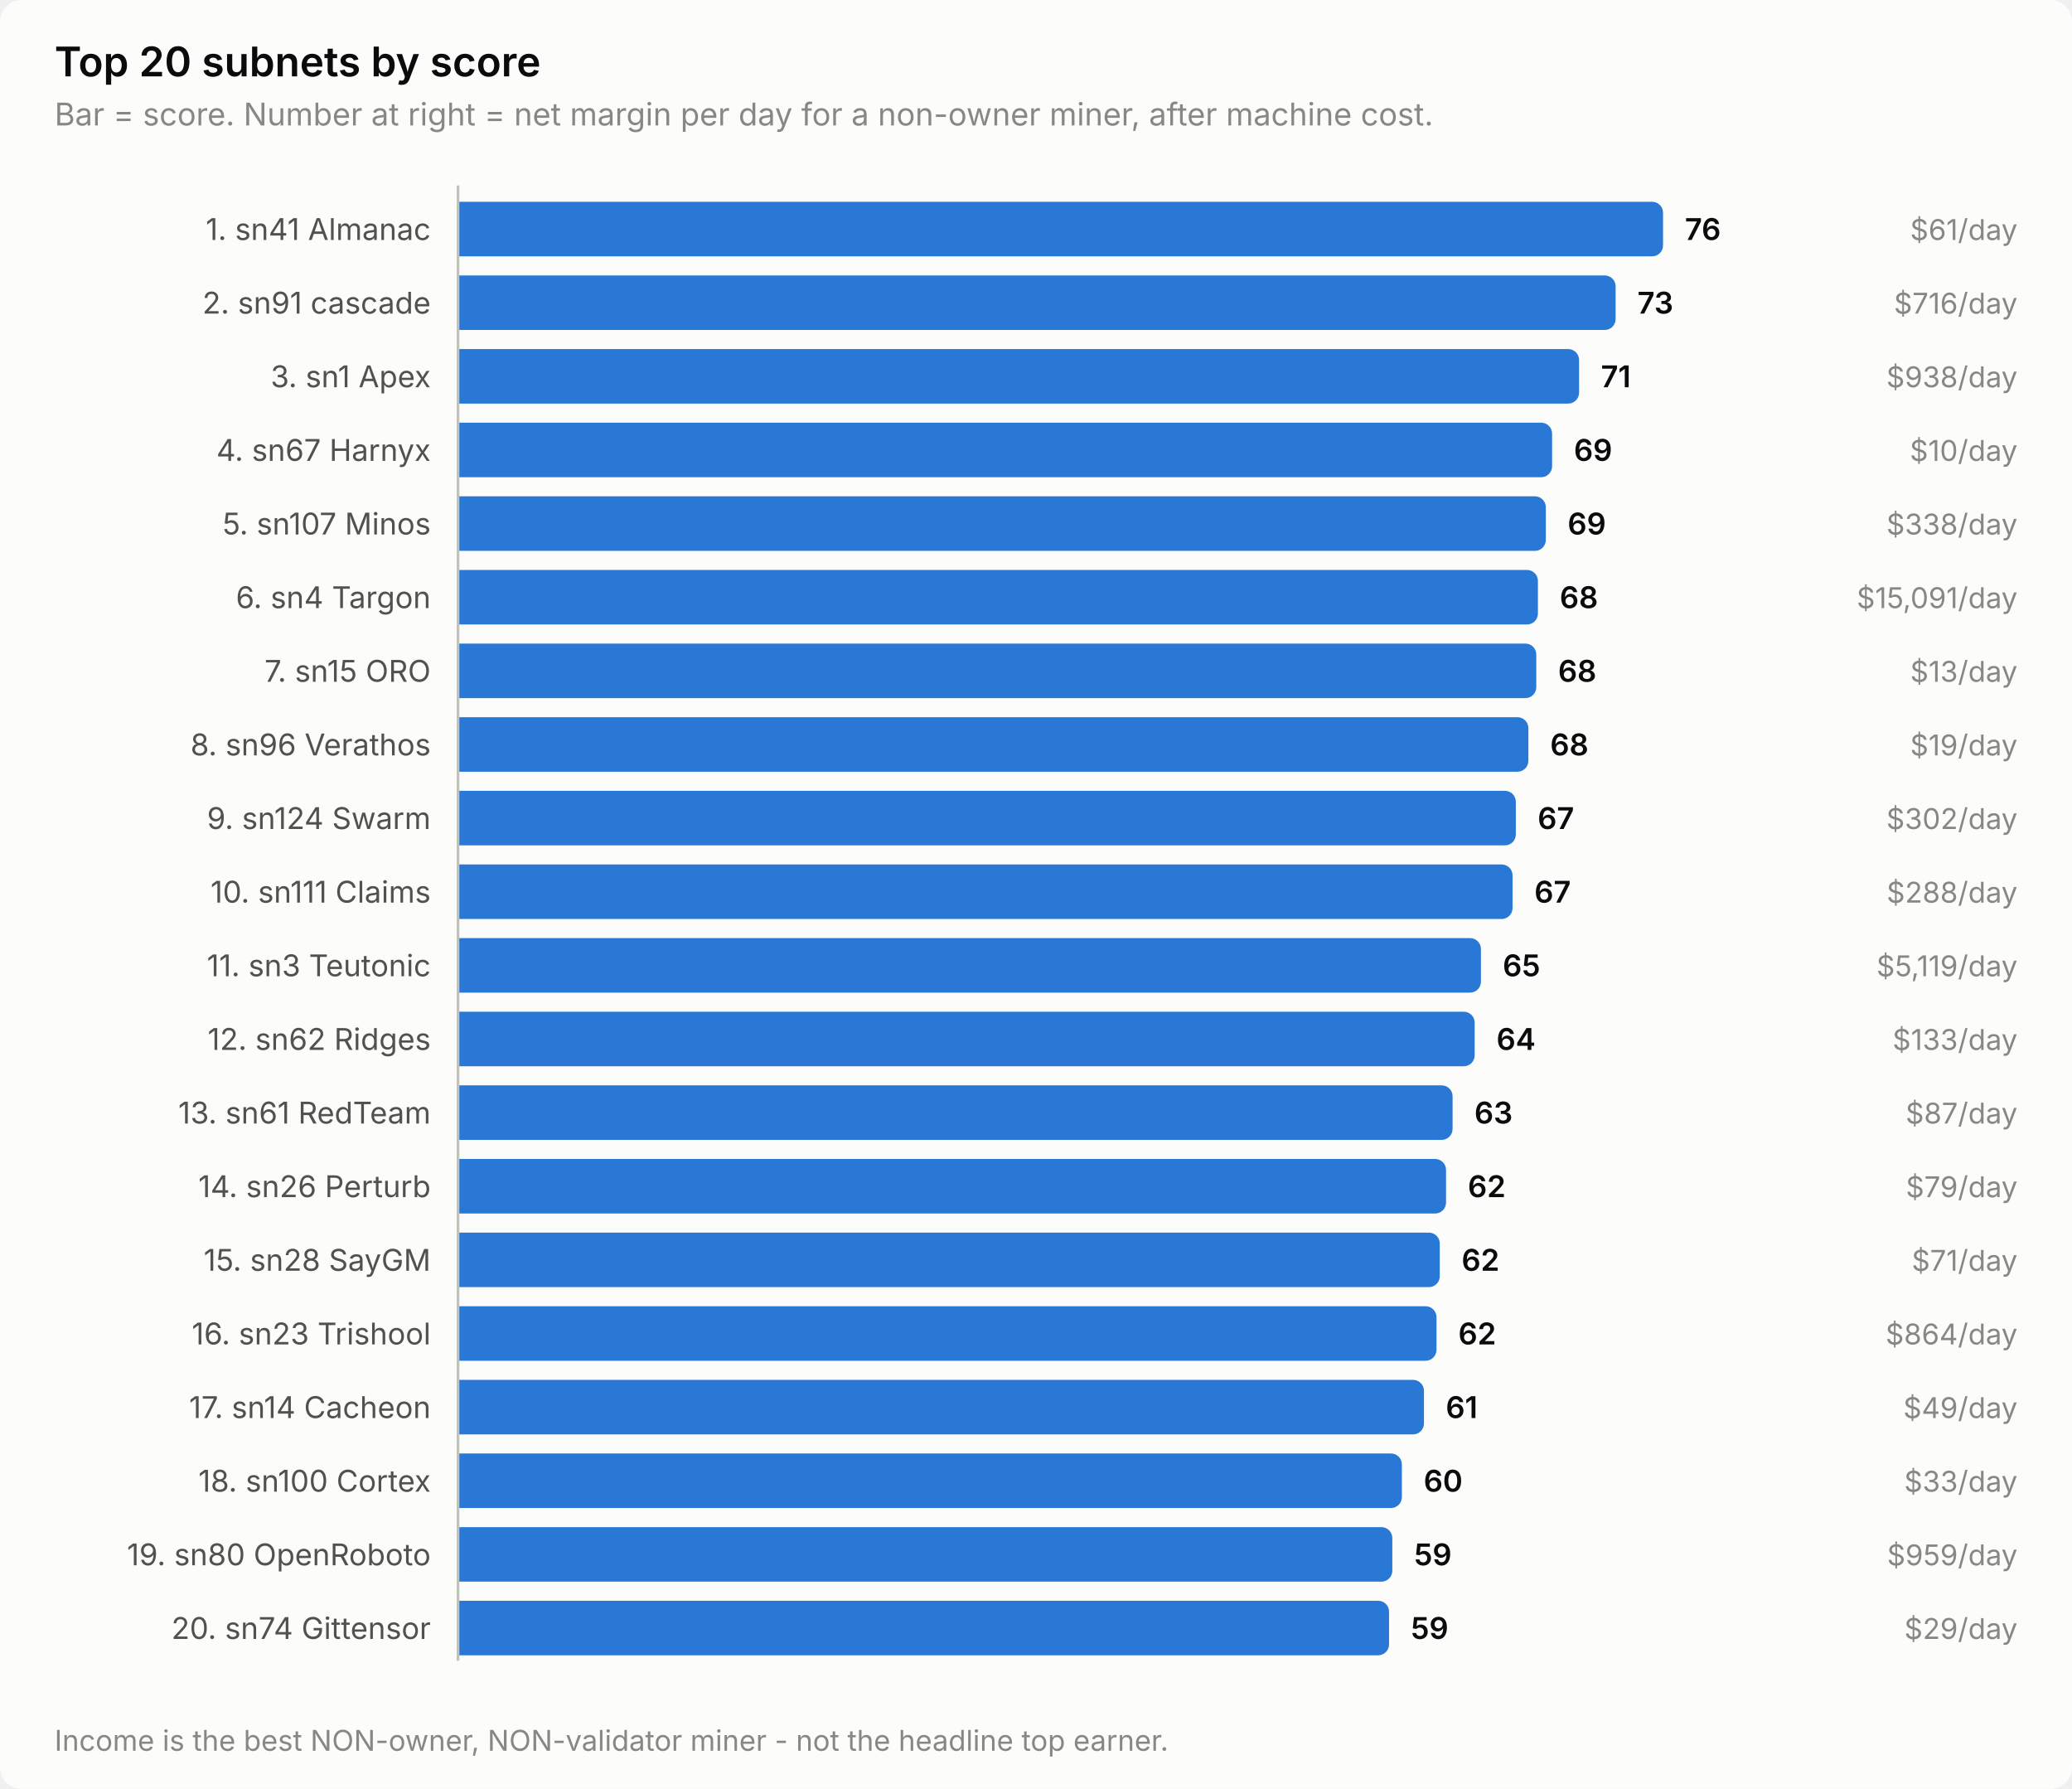
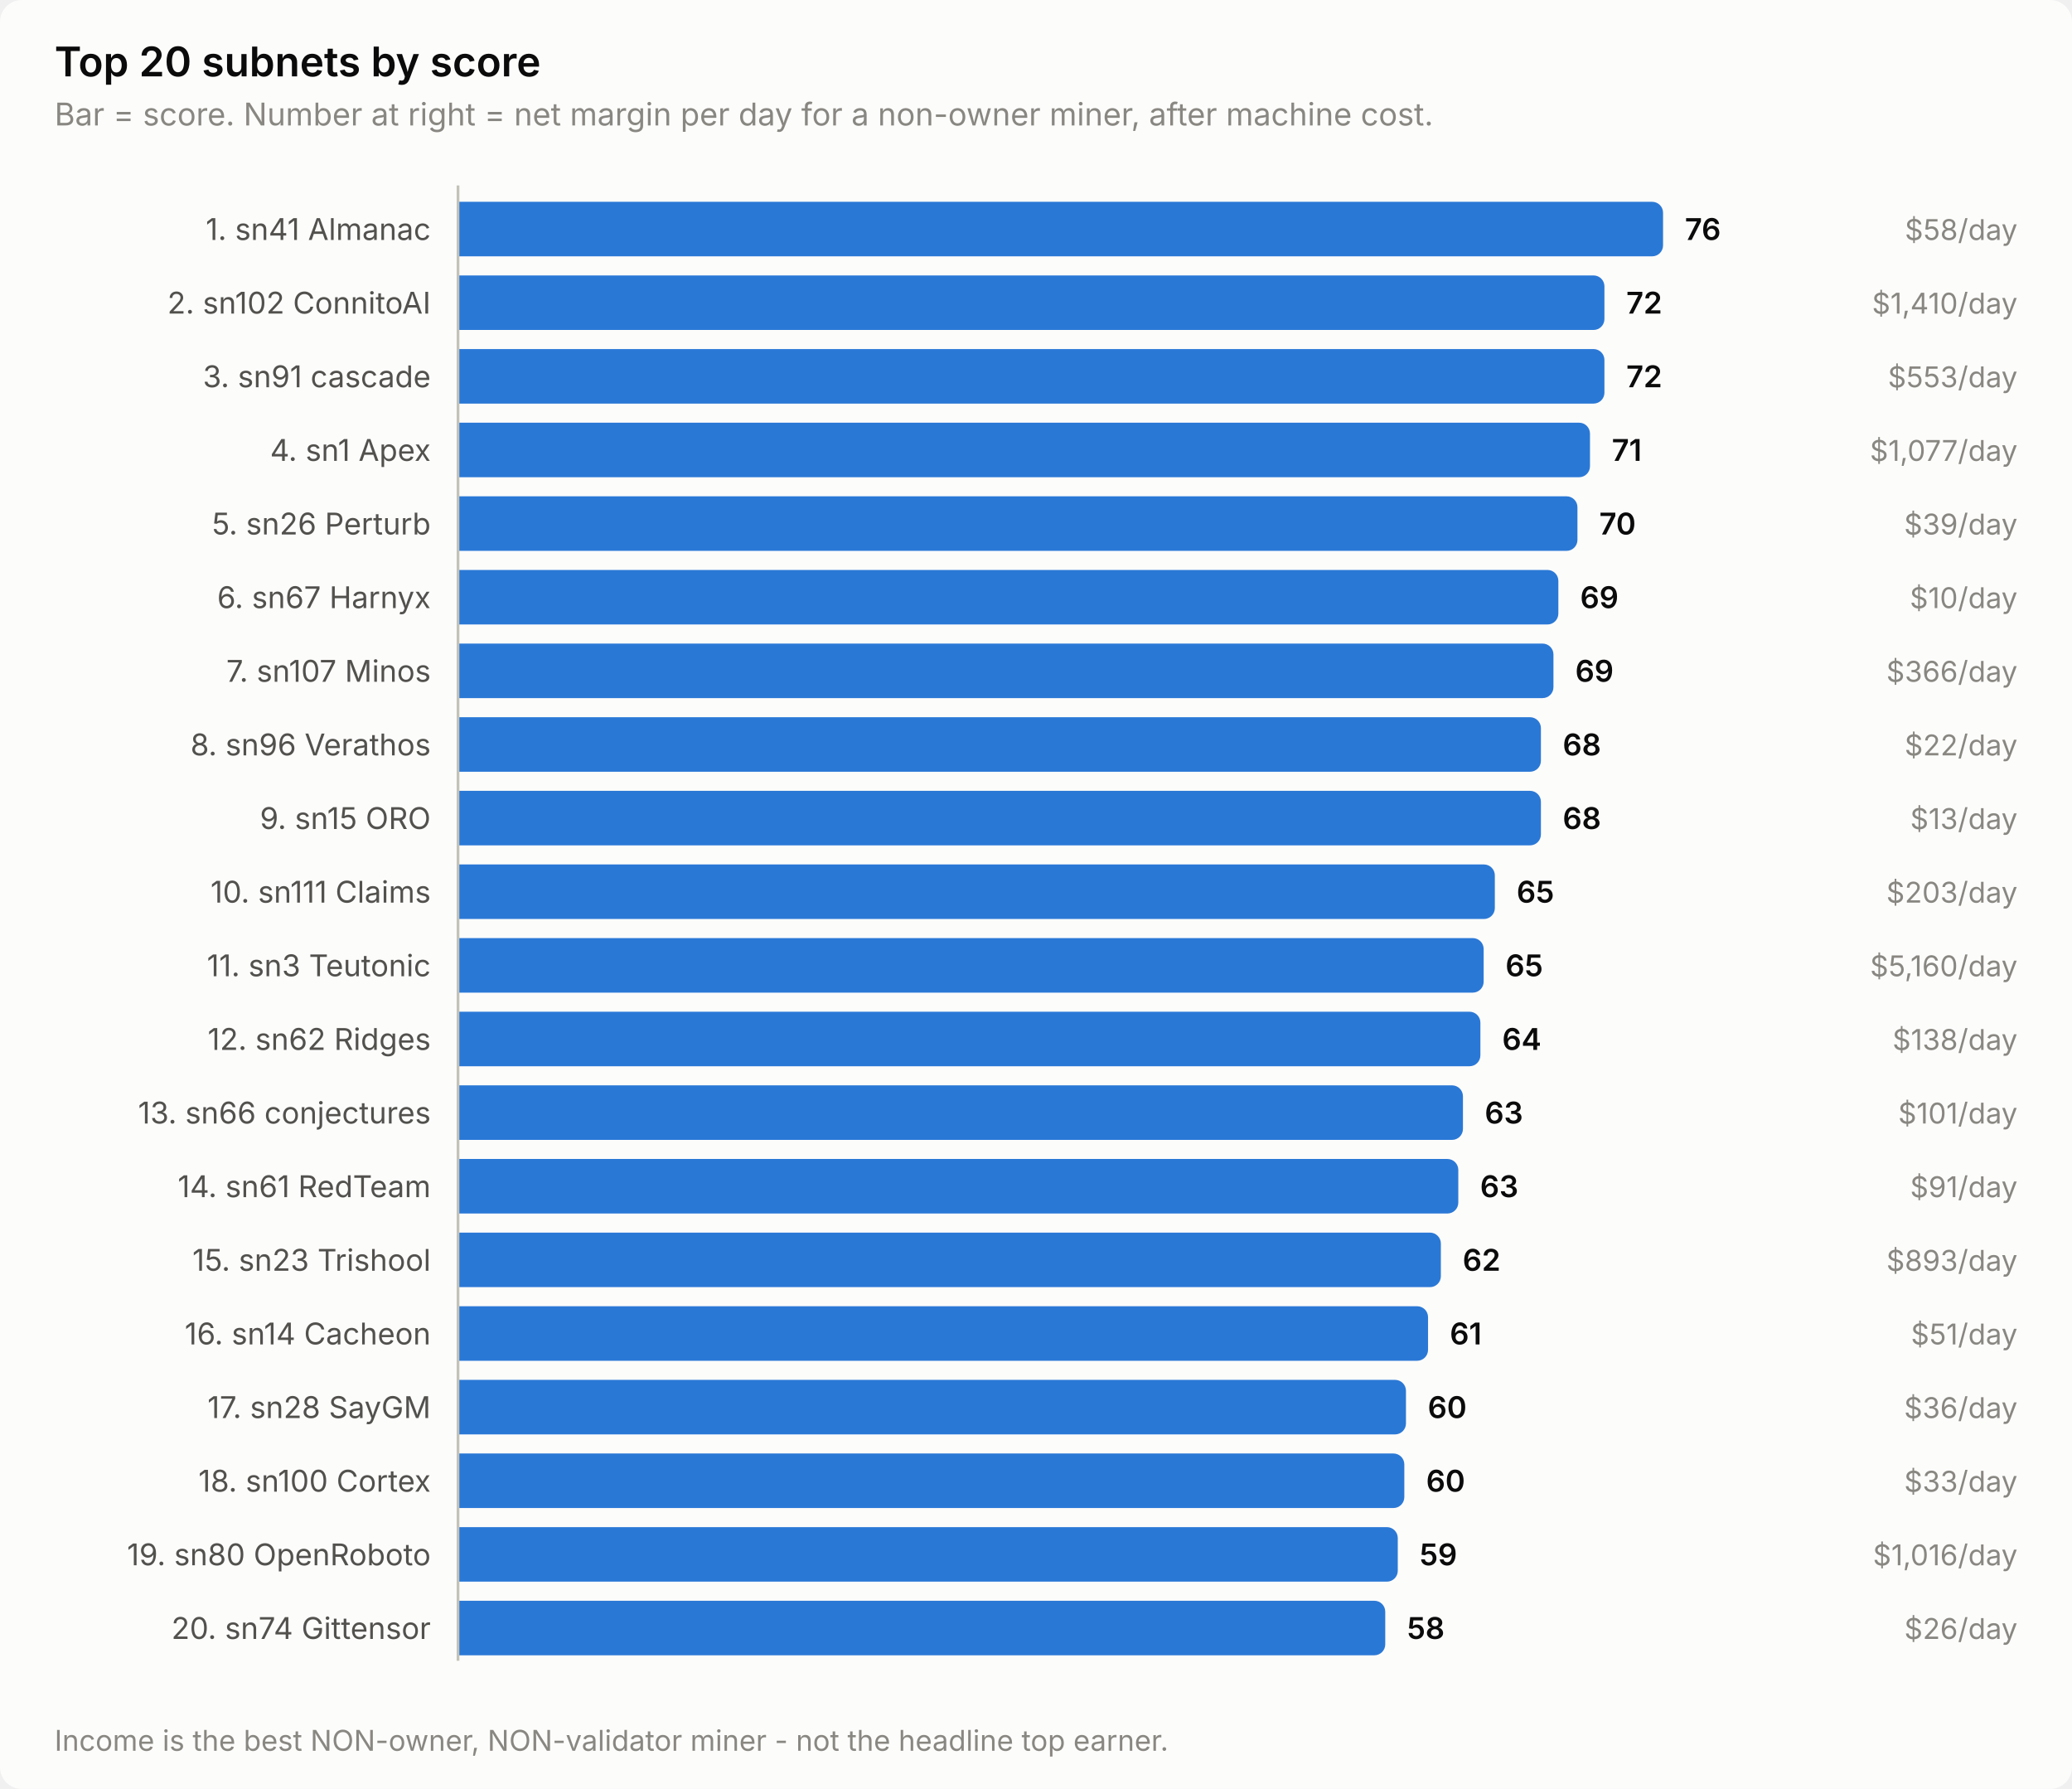
<svg xmlns="http://www.w3.org/2000/svg" width="760" height="656" viewBox="0 0 760 656" role="img" aria-label="Top 20 subnets by score">
  <style>
    text { font-family: system-ui, -apple-system, 'Segoe UI', sans-serif; }
    .t-title { font-size: 15px; font-weight: 600; }
    .t-sub { font-size: 11.5px; }
    .t-lab { font-size: 11px; }
    .t-val { font-size: 11px; font-weight: 600; font-variant-numeric: tabular-nums; }
    .t-tick { font-size: 10.5px; font-variant-numeric: tabular-nums; }

    .surface { fill: #fcfcfb; }
    .ink { fill: #0b0b0b; }
    .ink2 { fill: #52514e; }
    .muted { fill: #898781; }
    .grid { stroke: #e1e0d9; }
    .axis { stroke: #c3c2b7; }
    .accent { fill: #2a78d6; }
    .critical { fill: #d03b3b; }
    .deemph { fill: #d8d7d0; }

    @media (prefers-color-scheme: dark) {
      .surface { fill: #1a1a19; }
      .ink { fill: #ffffff; }
      .ink2 { fill: #c3c2b7; }
      .muted { fill: #898781; }
      .grid { stroke: #2c2c2a; }
      .axis { stroke: #383835; }
      .accent { fill: #3987e5; }
      .deemph { fill: #3a3a37; }
    }
</style>
  <rect class="surface" width="760" height="656" rx="8" />
  <text class="ink t-title" x="20" y="28">Top 20 subnets by score</text>
  <text class="muted t-sub" x="20" y="46">Bar = score. Number at right = net margin per day for a non-owner miner, after machine cost.</text>
  <text class="ink2 t-lab" x="158" y="88" text-anchor="end">1. sn41 Almanac</text>
  <path class="accent" d="M168.0,74.0 H606.0 a4.0,4.0 0 0 1 4.0,4.0 V90.0 a4.0,4.0 0 0 1 -4.0,4.0 H168.0 Z" />
  <text class="ink t-val" x="618.0" y="88">76</text>
-   <text class="muted t-tick" x="740" y="88" text-anchor="end">$61/day</text>
-   <text class="ink2 t-lab" x="158" y="115" text-anchor="end">2. sn91 cascade</text>
-   <path class="accent" d="M168.0,101.0 H588.6 a4.0,4.0 0 0 1 4.0,4.0 V117.0 a4.0,4.0 0 0 1 -4.0,4.0 H168.0 Z" />
-   <text class="ink t-val" x="600.6" y="115">73</text>
-   <text class="muted t-tick" x="740" y="115" text-anchor="end">$716/day</text>
-   <text class="ink2 t-lab" x="158" y="142" text-anchor="end">3. sn1 Apex</text>
-   <path class="accent" d="M168.0,128.0 H575.2 a4.0,4.0 0 0 1 4.0,4.0 V144.0 a4.0,4.0 0 0 1 -4.0,4.0 H168.0 Z" />
-   <text class="ink t-val" x="587.2" y="142">71</text>
-   <text class="muted t-tick" x="740" y="142" text-anchor="end">$938/day</text>
-   <text class="ink2 t-lab" x="158" y="169" text-anchor="end">4. sn67 Harnyx</text>
-   <path class="accent" d="M168.0,155.0 H565.3 a4.0,4.0 0 0 1 4.0,4.0 V171.0 a4.0,4.0 0 0 1 -4.0,4.0 H168.0 Z" />
-   <text class="ink t-val" x="577.3" y="169">69</text>
-   <text class="muted t-tick" x="740" y="169" text-anchor="end">$10/day</text>
-   <text class="ink2 t-lab" x="158" y="196" text-anchor="end">5. sn107 Minos</text>
-   <path class="accent" d="M168.0,182.0 H563.0 a4.0,4.0 0 0 1 4.0,4.0 V198.0 a4.0,4.0 0 0 1 -4.0,4.0 H168.0 Z" />
-   <text class="ink t-val" x="575.0" y="196">69</text>
-   <text class="muted t-tick" x="740" y="196" text-anchor="end">$338/day</text>
-   <text class="ink2 t-lab" x="158" y="223" text-anchor="end">6. sn4 Targon</text>
-   <path class="accent" d="M168.0,209.0 H560.1 a4.0,4.0 0 0 1 4.0,4.0 V225.0 a4.0,4.0 0 0 1 -4.0,4.0 H168.0 Z" />
-   <text class="ink t-val" x="572.1" y="223">68</text>
-   <text class="muted t-tick" x="740" y="223" text-anchor="end">$15,091/day</text>
-   <text class="ink2 t-lab" x="158" y="250" text-anchor="end">7. sn15 ORO</text>
-   <path class="accent" d="M168.0,236.0 H559.5 a4.0,4.0 0 0 1 4.0,4.0 V252.0 a4.0,4.0 0 0 1 -4.0,4.0 H168.0 Z" />
-   <text class="ink t-val" x="571.5" y="250">68</text>
-   <text class="muted t-tick" x="740" y="250" text-anchor="end">$13/day</text>
+   <text class="muted t-tick" x="740" y="88" text-anchor="end">$58/day</text>
+   <text class="ink2 t-lab" x="158" y="115" text-anchor="end">2. sn102 ConnitoAI</text>
+   <path class="accent" d="M168.0,101.0 H584.5 a4.0,4.0 0 0 1 4.0,4.0 V117.0 a4.0,4.0 0 0 1 -4.0,4.0 H168.0 Z" />
+   <text class="ink t-val" x="596.5" y="115">72</text>
+   <text class="muted t-tick" x="740" y="115" text-anchor="end">$1,410/day</text>
+   <text class="ink2 t-lab" x="158" y="142" text-anchor="end">3. sn91 cascade</text>
+   <path class="accent" d="M168.0,128.0 H584.5 a4.0,4.0 0 0 1 4.0,4.0 V144.0 a4.0,4.0 0 0 1 -4.0,4.0 H168.0 Z" />
+   <text class="ink t-val" x="596.5" y="142">72</text>
+   <text class="muted t-tick" x="740" y="142" text-anchor="end">$553/day</text>
+   <text class="ink2 t-lab" x="158" y="169" text-anchor="end">4. sn1 Apex</text>
+   <path class="accent" d="M168.0,155.0 H579.2 a4.0,4.0 0 0 1 4.0,4.0 V171.0 a4.0,4.0 0 0 1 -4.0,4.0 H168.0 Z" />
+   <text class="ink t-val" x="591.2" y="169">71</text>
+   <text class="muted t-tick" x="740" y="169" text-anchor="end">$1,077/day</text>
+   <text class="ink2 t-lab" x="158" y="196" text-anchor="end">5. sn26 Perturb</text>
+   <path class="accent" d="M168.0,182.0 H574.6 a4.0,4.0 0 0 1 4.0,4.0 V198.0 a4.0,4.0 0 0 1 -4.0,4.0 H168.0 Z" />
+   <text class="ink t-val" x="586.6" y="196">70</text>
+   <text class="muted t-tick" x="740" y="196" text-anchor="end">$39/day</text>
+   <text class="ink2 t-lab" x="158" y="223" text-anchor="end">6. sn67 Harnyx</text>
+   <path class="accent" d="M168.0,209.0 H567.6 a4.0,4.0 0 0 1 4.0,4.0 V225.0 a4.0,4.0 0 0 1 -4.0,4.0 H168.0 Z" />
+   <text class="ink t-val" x="579.6" y="223">69</text>
+   <text class="muted t-tick" x="740" y="223" text-anchor="end">$10/day</text>
+   <text class="ink2 t-lab" x="158" y="250" text-anchor="end">7. sn107 Minos</text>
+   <path class="accent" d="M168.0,236.0 H565.8 a4.0,4.0 0 0 1 4.0,4.0 V252.0 a4.0,4.0 0 0 1 -4.0,4.0 H168.0 Z" />
+   <text class="ink t-val" x="577.8" y="250">69</text>
+   <text class="muted t-tick" x="740" y="250" text-anchor="end">$366/day</text>
  <text class="ink2 t-lab" x="158" y="277" text-anchor="end">8. sn96 Verathos</text>
-   <path class="accent" d="M168.0,263.0 H556.6 a4.0,4.0 0 0 1 4.0,4.0 V279.0 a4.0,4.0 0 0 1 -4.0,4.0 H168.0 Z" />
-   <text class="ink t-val" x="568.6" y="277">68</text>
-   <text class="muted t-tick" x="740" y="277" text-anchor="end">$19/day</text>
-   <text class="ink2 t-lab" x="158" y="304" text-anchor="end">9. sn124 Swarm</text>
-   <path class="accent" d="M168.0,290.0 H552.0 a4.0,4.0 0 0 1 4.0,4.0 V306.0 a4.0,4.0 0 0 1 -4.0,4.0 H168.0 Z" />
-   <text class="ink t-val" x="564.0" y="304">67</text>
-   <text class="muted t-tick" x="740" y="304" text-anchor="end">$302/day</text>
+   <path class="accent" d="M168.0,263.0 H561.2 a4.0,4.0 0 0 1 4.0,4.0 V279.0 a4.0,4.0 0 0 1 -4.0,4.0 H168.0 Z" />
+   <text class="ink t-val" x="573.2" y="277">68</text>
+   <text class="muted t-tick" x="740" y="277" text-anchor="end">$22/day</text>
+   <text class="ink2 t-lab" x="158" y="304" text-anchor="end">9. sn15 ORO</text>
+   <path class="accent" d="M168.0,290.0 H561.2 a4.0,4.0 0 0 1 4.0,4.0 V306.0 a4.0,4.0 0 0 1 -4.0,4.0 H168.0 Z" />
+   <text class="ink t-val" x="573.2" y="304">68</text>
+   <text class="muted t-tick" x="740" y="304" text-anchor="end">$13/day</text>
  <text class="ink2 t-lab" x="158" y="331" text-anchor="end">10. sn111 Claims</text>
-   <path class="accent" d="M168.0,317.0 H550.8 a4.0,4.0 0 0 1 4.0,4.0 V333.0 a4.0,4.0 0 0 1 -4.0,4.0 H168.0 Z" />
-   <text class="ink t-val" x="562.8" y="331">67</text>
-   <text class="muted t-tick" x="740" y="331" text-anchor="end">$288/day</text>
+   <path class="accent" d="M168.0,317.0 H544.3 a4.0,4.0 0 0 1 4.0,4.0 V333.0 a4.0,4.0 0 0 1 -4.0,4.0 H168.0 Z" />
+   <text class="ink t-val" x="556.3" y="331">65</text>
+   <text class="muted t-tick" x="740" y="331" text-anchor="end">$203/day</text>
  <text class="ink2 t-lab" x="158" y="358" text-anchor="end">11. sn3 Teutonic</text>
-   <path class="accent" d="M168.0,344.0 H539.2 a4.0,4.0 0 0 1 4.0,4.0 V360.0 a4.0,4.0 0 0 1 -4.0,4.0 H168.0 Z" />
-   <text class="ink t-val" x="551.2" y="358">65</text>
-   <text class="muted t-tick" x="740" y="358" text-anchor="end">$5,119/day</text>
+   <path class="accent" d="M168.0,344.0 H540.2 a4.0,4.0 0 0 1 4.0,4.0 V360.0 a4.0,4.0 0 0 1 -4.0,4.0 H168.0 Z" />
+   <text class="ink t-val" x="552.2" y="358">65</text>
+   <text class="muted t-tick" x="740" y="358" text-anchor="end">$5,160/day</text>
  <text class="ink2 t-lab" x="158" y="385" text-anchor="end">12. sn62 Ridges</text>
-   <path class="accent" d="M168.0,371.0 H536.9 a4.0,4.0 0 0 1 4.0,4.0 V387.0 a4.0,4.0 0 0 1 -4.0,4.0 H168.0 Z" />
-   <text class="ink t-val" x="548.9" y="385">64</text>
-   <text class="muted t-tick" x="740" y="385" text-anchor="end">$133/day</text>
-   <text class="ink2 t-lab" x="158" y="412" text-anchor="end">13. sn61 RedTeam</text>
-   <path class="accent" d="M168.0,398.0 H528.8 a4.0,4.0 0 0 1 4.0,4.0 V414.0 a4.0,4.0 0 0 1 -4.0,4.0 H168.0 Z" />
-   <text class="ink t-val" x="540.8" y="412">63</text>
-   <text class="muted t-tick" x="740" y="412" text-anchor="end">$87/day</text>
-   <text class="ink2 t-lab" x="158" y="439" text-anchor="end">14. sn26 Perturb</text>
-   <path class="accent" d="M168.0,425.0 H526.4 a4.0,4.0 0 0 1 4.0,4.0 V441.0 a4.0,4.0 0 0 1 -4.0,4.0 H168.0 Z" />
-   <text class="ink t-val" x="538.4" y="439">62</text>
-   <text class="muted t-tick" x="740" y="439" text-anchor="end">$79/day</text>
-   <text class="ink2 t-lab" x="158" y="466" text-anchor="end">15. sn28 SayGM</text>
-   <path class="accent" d="M168.0,452.0 H524.1 a4.0,4.0 0 0 1 4.0,4.0 V468.0 a4.0,4.0 0 0 1 -4.0,4.0 H168.0 Z" />
-   <text class="ink t-val" x="536.1" y="466">62</text>
-   <text class="muted t-tick" x="740" y="466" text-anchor="end">$71/day</text>
-   <text class="ink2 t-lab" x="158" y="493" text-anchor="end">16. sn23 Trishool</text>
-   <path class="accent" d="M168.0,479.0 H522.9 a4.0,4.0 0 0 1 4.0,4.0 V495.0 a4.0,4.0 0 0 1 -4.0,4.0 H168.0 Z" />
-   <text class="ink t-val" x="534.9" y="493">62</text>
-   <text class="muted t-tick" x="740" y="493" text-anchor="end">$864/day</text>
-   <text class="ink2 t-lab" x="158" y="520" text-anchor="end">17. sn14 Cacheon</text>
-   <path class="accent" d="M168.0,506.0 H518.3 a4.0,4.0 0 0 1 4.0,4.0 V522.0 a4.0,4.0 0 0 1 -4.0,4.0 H168.0 Z" />
-   <text class="ink t-val" x="530.3" y="520">61</text>
-   <text class="muted t-tick" x="740" y="520" text-anchor="end">$49/day</text>
+   <path class="accent" d="M168.0,371.0 H539.0 a4.0,4.0 0 0 1 4.0,4.0 V387.0 a4.0,4.0 0 0 1 -4.0,4.0 H168.0 Z" />
+   <text class="ink t-val" x="551.0" y="385">64</text>
+   <text class="muted t-tick" x="740" y="385" text-anchor="end">$138/day</text>
+   <text class="ink2 t-lab" x="158" y="412" text-anchor="end">13. sn66 conjectures</text>
+   <path class="accent" d="M168.0,398.0 H532.6 a4.0,4.0 0 0 1 4.0,4.0 V414.0 a4.0,4.0 0 0 1 -4.0,4.0 H168.0 Z" />
+   <text class="ink t-val" x="544.6" y="412">63</text>
+   <text class="muted t-tick" x="740" y="412" text-anchor="end">$101/day</text>
+   <text class="ink2 t-lab" x="158" y="439" text-anchor="end">14. sn61 RedTeam</text>
+   <path class="accent" d="M168.0,425.0 H530.9 a4.0,4.0 0 0 1 4.0,4.0 V441.0 a4.0,4.0 0 0 1 -4.0,4.0 H168.0 Z" />
+   <text class="ink t-val" x="542.9" y="439">63</text>
+   <text class="muted t-tick" x="740" y="439" text-anchor="end">$91/day</text>
+   <text class="ink2 t-lab" x="158" y="466" text-anchor="end">15. sn23 Trishool</text>
+   <path class="accent" d="M168.0,452.0 H524.5 a4.0,4.0 0 0 1 4.0,4.0 V468.0 a4.0,4.0 0 0 1 -4.0,4.0 H168.0 Z" />
+   <text class="ink t-val" x="536.5" y="466">62</text>
+   <text class="muted t-tick" x="740" y="466" text-anchor="end">$893/day</text>
+   <text class="ink2 t-lab" x="158" y="493" text-anchor="end">16. sn14 Cacheon</text>
+   <path class="accent" d="M168.0,479.0 H519.8 a4.0,4.0 0 0 1 4.0,4.0 V495.0 a4.0,4.0 0 0 1 -4.0,4.0 H168.0 Z" />
+   <text class="ink t-val" x="531.8" y="493">61</text>
+   <text class="muted t-tick" x="740" y="493" text-anchor="end">$51/day</text>
+   <text class="ink2 t-lab" x="158" y="520" text-anchor="end">17. sn28 SayGM</text>
+   <path class="accent" d="M168.0,506.0 H511.7 a4.0,4.0 0 0 1 4.0,4.0 V522.0 a4.0,4.0 0 0 1 -4.0,4.0 H168.0 Z" />
+   <text class="ink t-val" x="523.7" y="520">60</text>
+   <text class="muted t-tick" x="740" y="520" text-anchor="end">$36/day</text>
  <text class="ink2 t-lab" x="158" y="547" text-anchor="end">18. sn100 Cortex</text>
-   <path class="accent" d="M168.0,533.0 H510.2 a4.0,4.0 0 0 1 4.0,4.0 V549.0 a4.0,4.0 0 0 1 -4.0,4.0 H168.0 Z" />
-   <text class="ink t-val" x="522.2" y="547">60</text>
+   <path class="accent" d="M168.0,533.0 H511.1 a4.0,4.0 0 0 1 4.0,4.0 V549.0 a4.0,4.0 0 0 1 -4.0,4.0 H168.0 Z" />
+   <text class="ink t-val" x="523.1" y="547">60</text>
  <text class="muted t-tick" x="740" y="547" text-anchor="end">$33/day</text>
  <text class="ink2 t-lab" x="158" y="574" text-anchor="end">19. sn80 OpenRoboto</text>
-   <path class="accent" d="M168.0,560.0 H506.7 a4.0,4.0 0 0 1 4.0,4.0 V576.0 a4.0,4.0 0 0 1 -4.0,4.0 H168.0 Z" />
-   <text class="ink t-val" x="518.7" y="574">59</text>
-   <text class="muted t-tick" x="740" y="574" text-anchor="end">$959/day</text>
+   <path class="accent" d="M168.0,560.0 H508.7 a4.0,4.0 0 0 1 4.0,4.0 V576.0 a4.0,4.0 0 0 1 -4.0,4.0 H168.0 Z" />
+   <text class="ink t-val" x="520.7" y="574">59</text>
+   <text class="muted t-tick" x="740" y="574" text-anchor="end">$1,016/day</text>
  <text class="ink2 t-lab" x="158" y="601" text-anchor="end">20. sn74 Gittensor</text>
-   <path class="accent" d="M168.0,587.0 H505.5 a4.0,4.0 0 0 1 4.0,4.0 V603.0 a4.0,4.0 0 0 1 -4.0,4.0 H168.0 Z" />
-   <text class="ink t-val" x="517.5" y="601">59</text>
-   <text class="muted t-tick" x="740" y="601" text-anchor="end">$29/day</text>
+   <path class="accent" d="M168.0,587.0 H504.1 a4.0,4.0 0 0 1 4.0,4.0 V603.0 a4.0,4.0 0 0 1 -4.0,4.0 H168.0 Z" />
+   <text class="ink t-val" x="516.1" y="601">58</text>
+   <text class="muted t-tick" x="740" y="601" text-anchor="end">$26/day</text>
  <line class="axis" x1="168" y1="68" x2="168" y2="609" stroke-width="1" />
  <text class="muted t-tick" x="20" y="642">Income is the best NON-owner, NON-validator miner - not the headline top earner.</text>
</svg>
